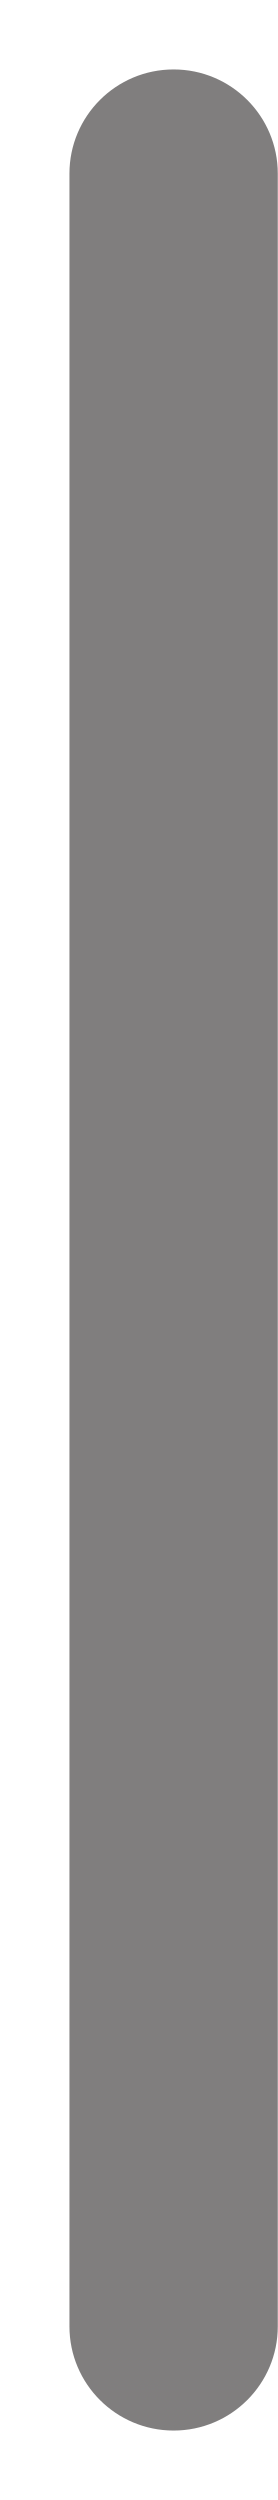
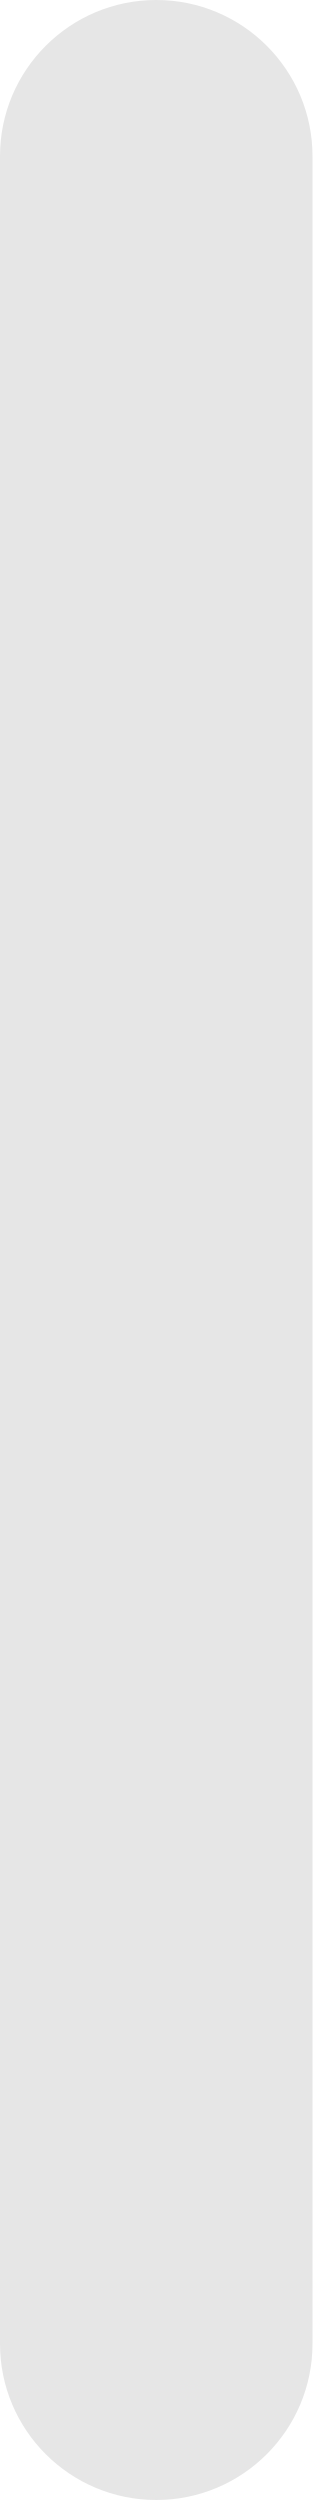
- <svg xmlns="http://www.w3.org/2000/svg" width="2" height="18" viewBox="0 0 2 18" fill="none">
-   <rect x="0.5" y="17.5" width="17" height="1.5" rx="0.75" transform="rotate(-90 0.5 17.5)" fill="#807E7E" />
+ <svg xmlns="http://www.w3.org/2000/svg" width="2" height="16" viewBox="0 0 2 16" fill="none">
+   <rect width="2" height="16" rx="1" fill="#E6E6E6" />
</svg>
